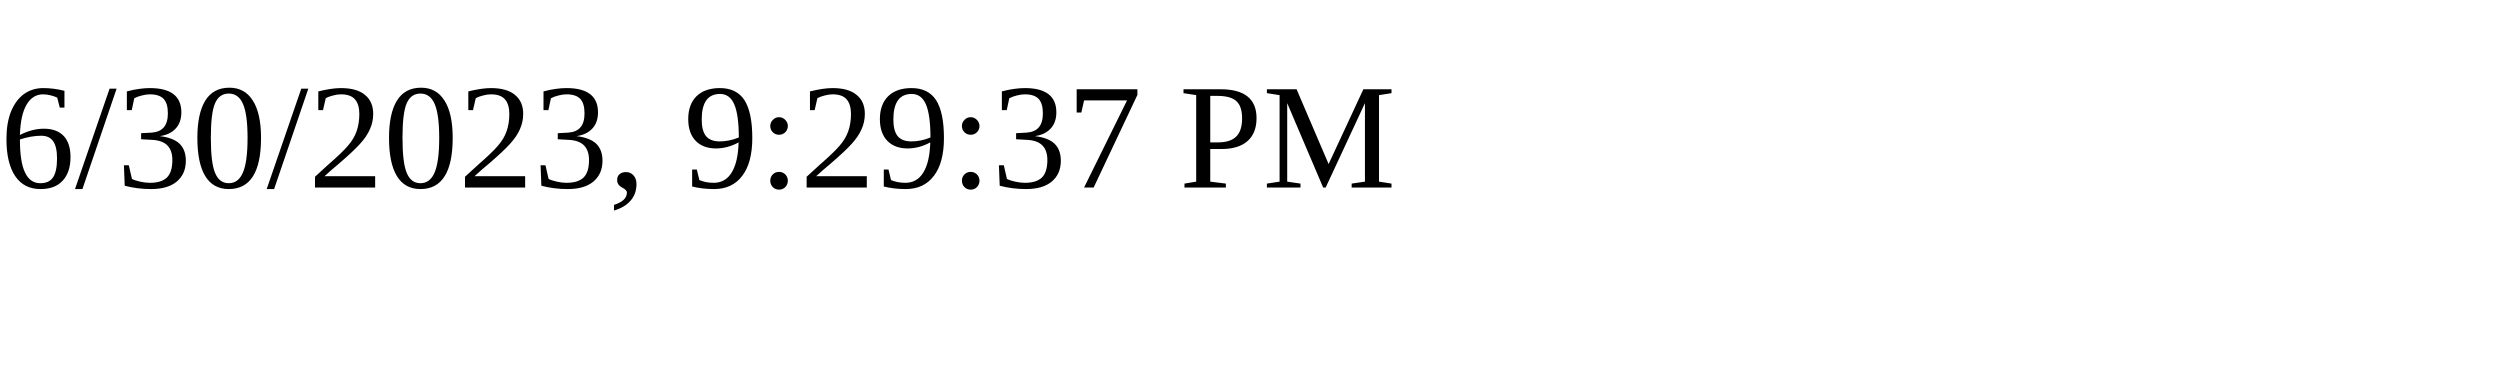
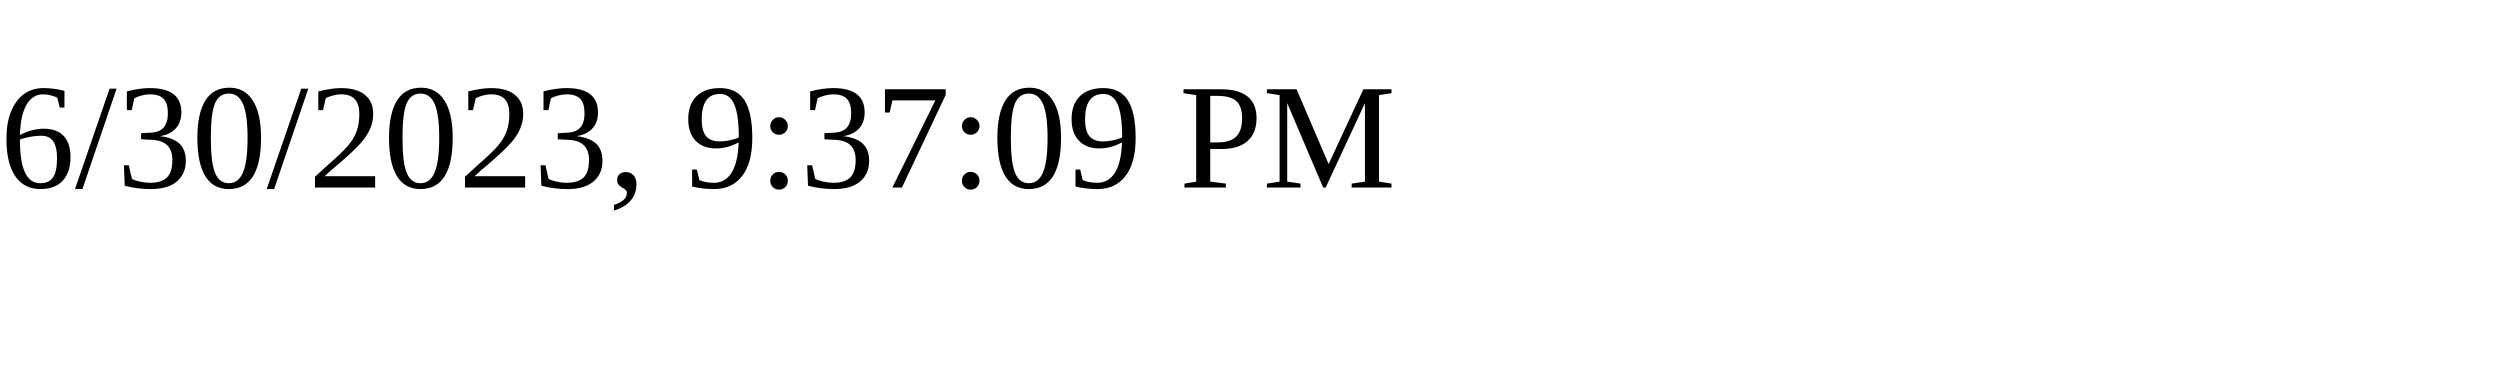
<svg xmlns="http://www.w3.org/2000/svg" height="30" width="200">
-   <text x="0" y="15">6/30/2023, 9:29:37 PM</text>
+   <text x="0" y="15">6/30/2023, 9:37:09 PM</text>
</svg>
